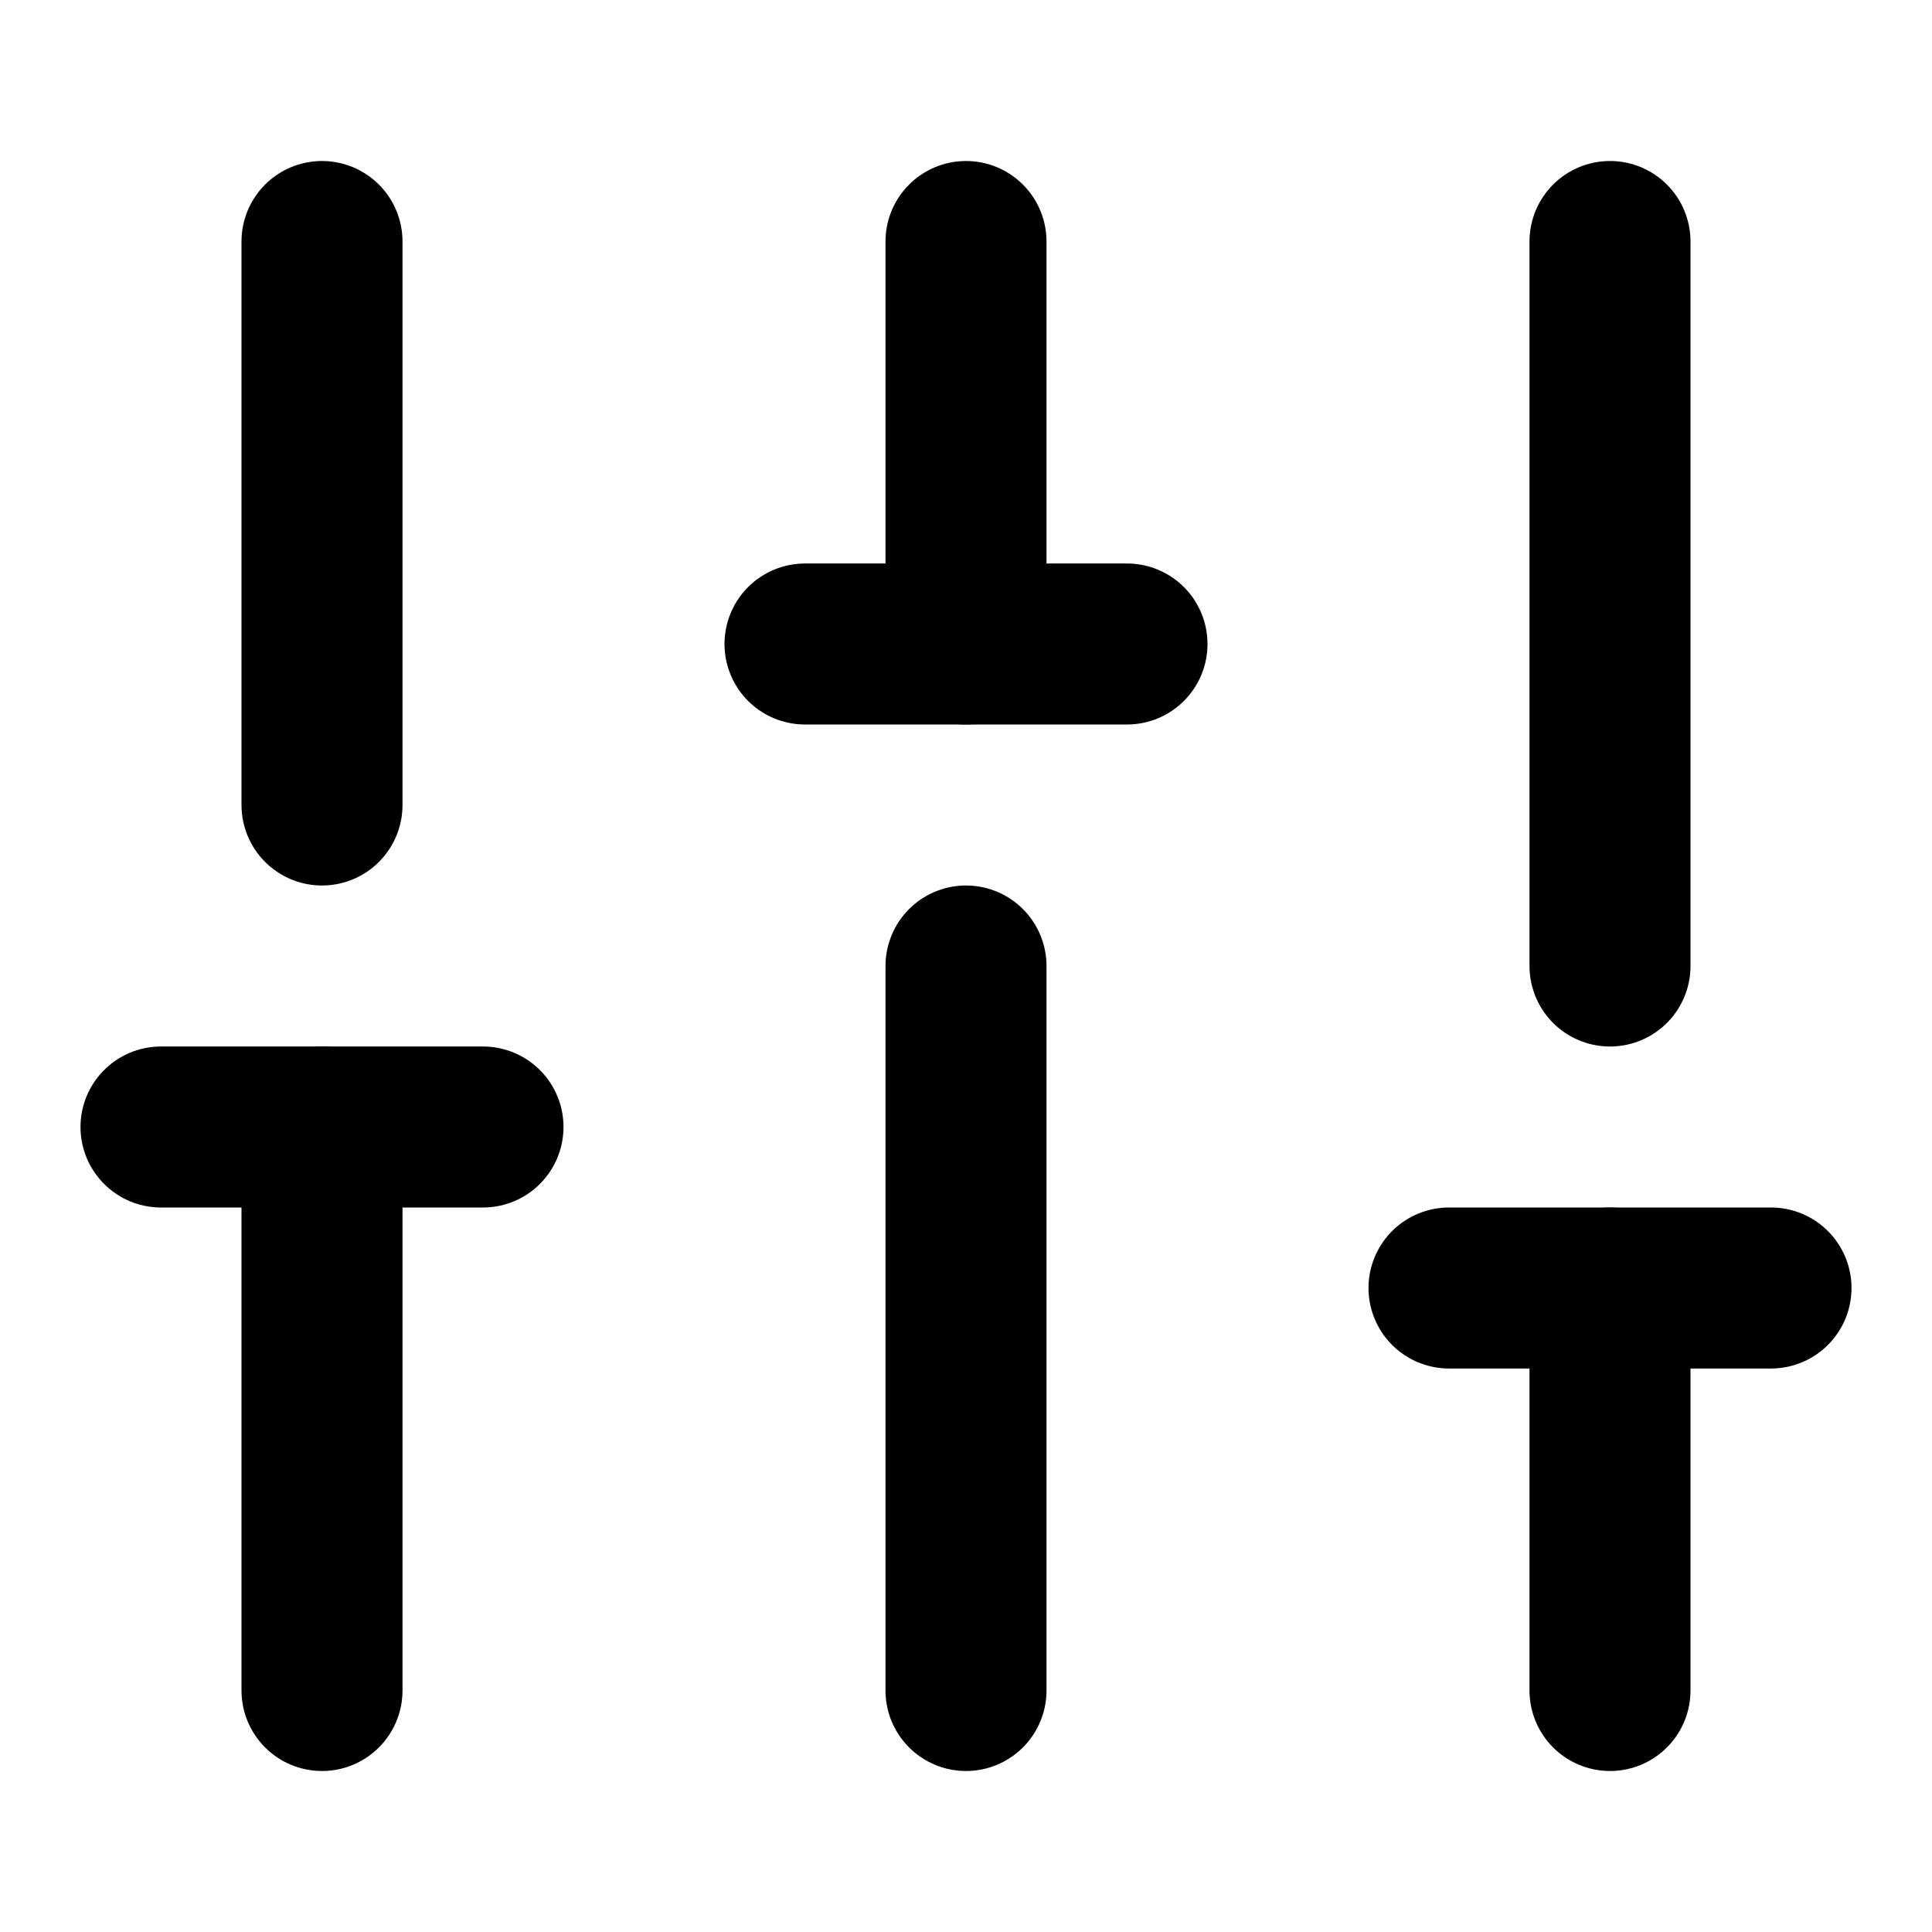
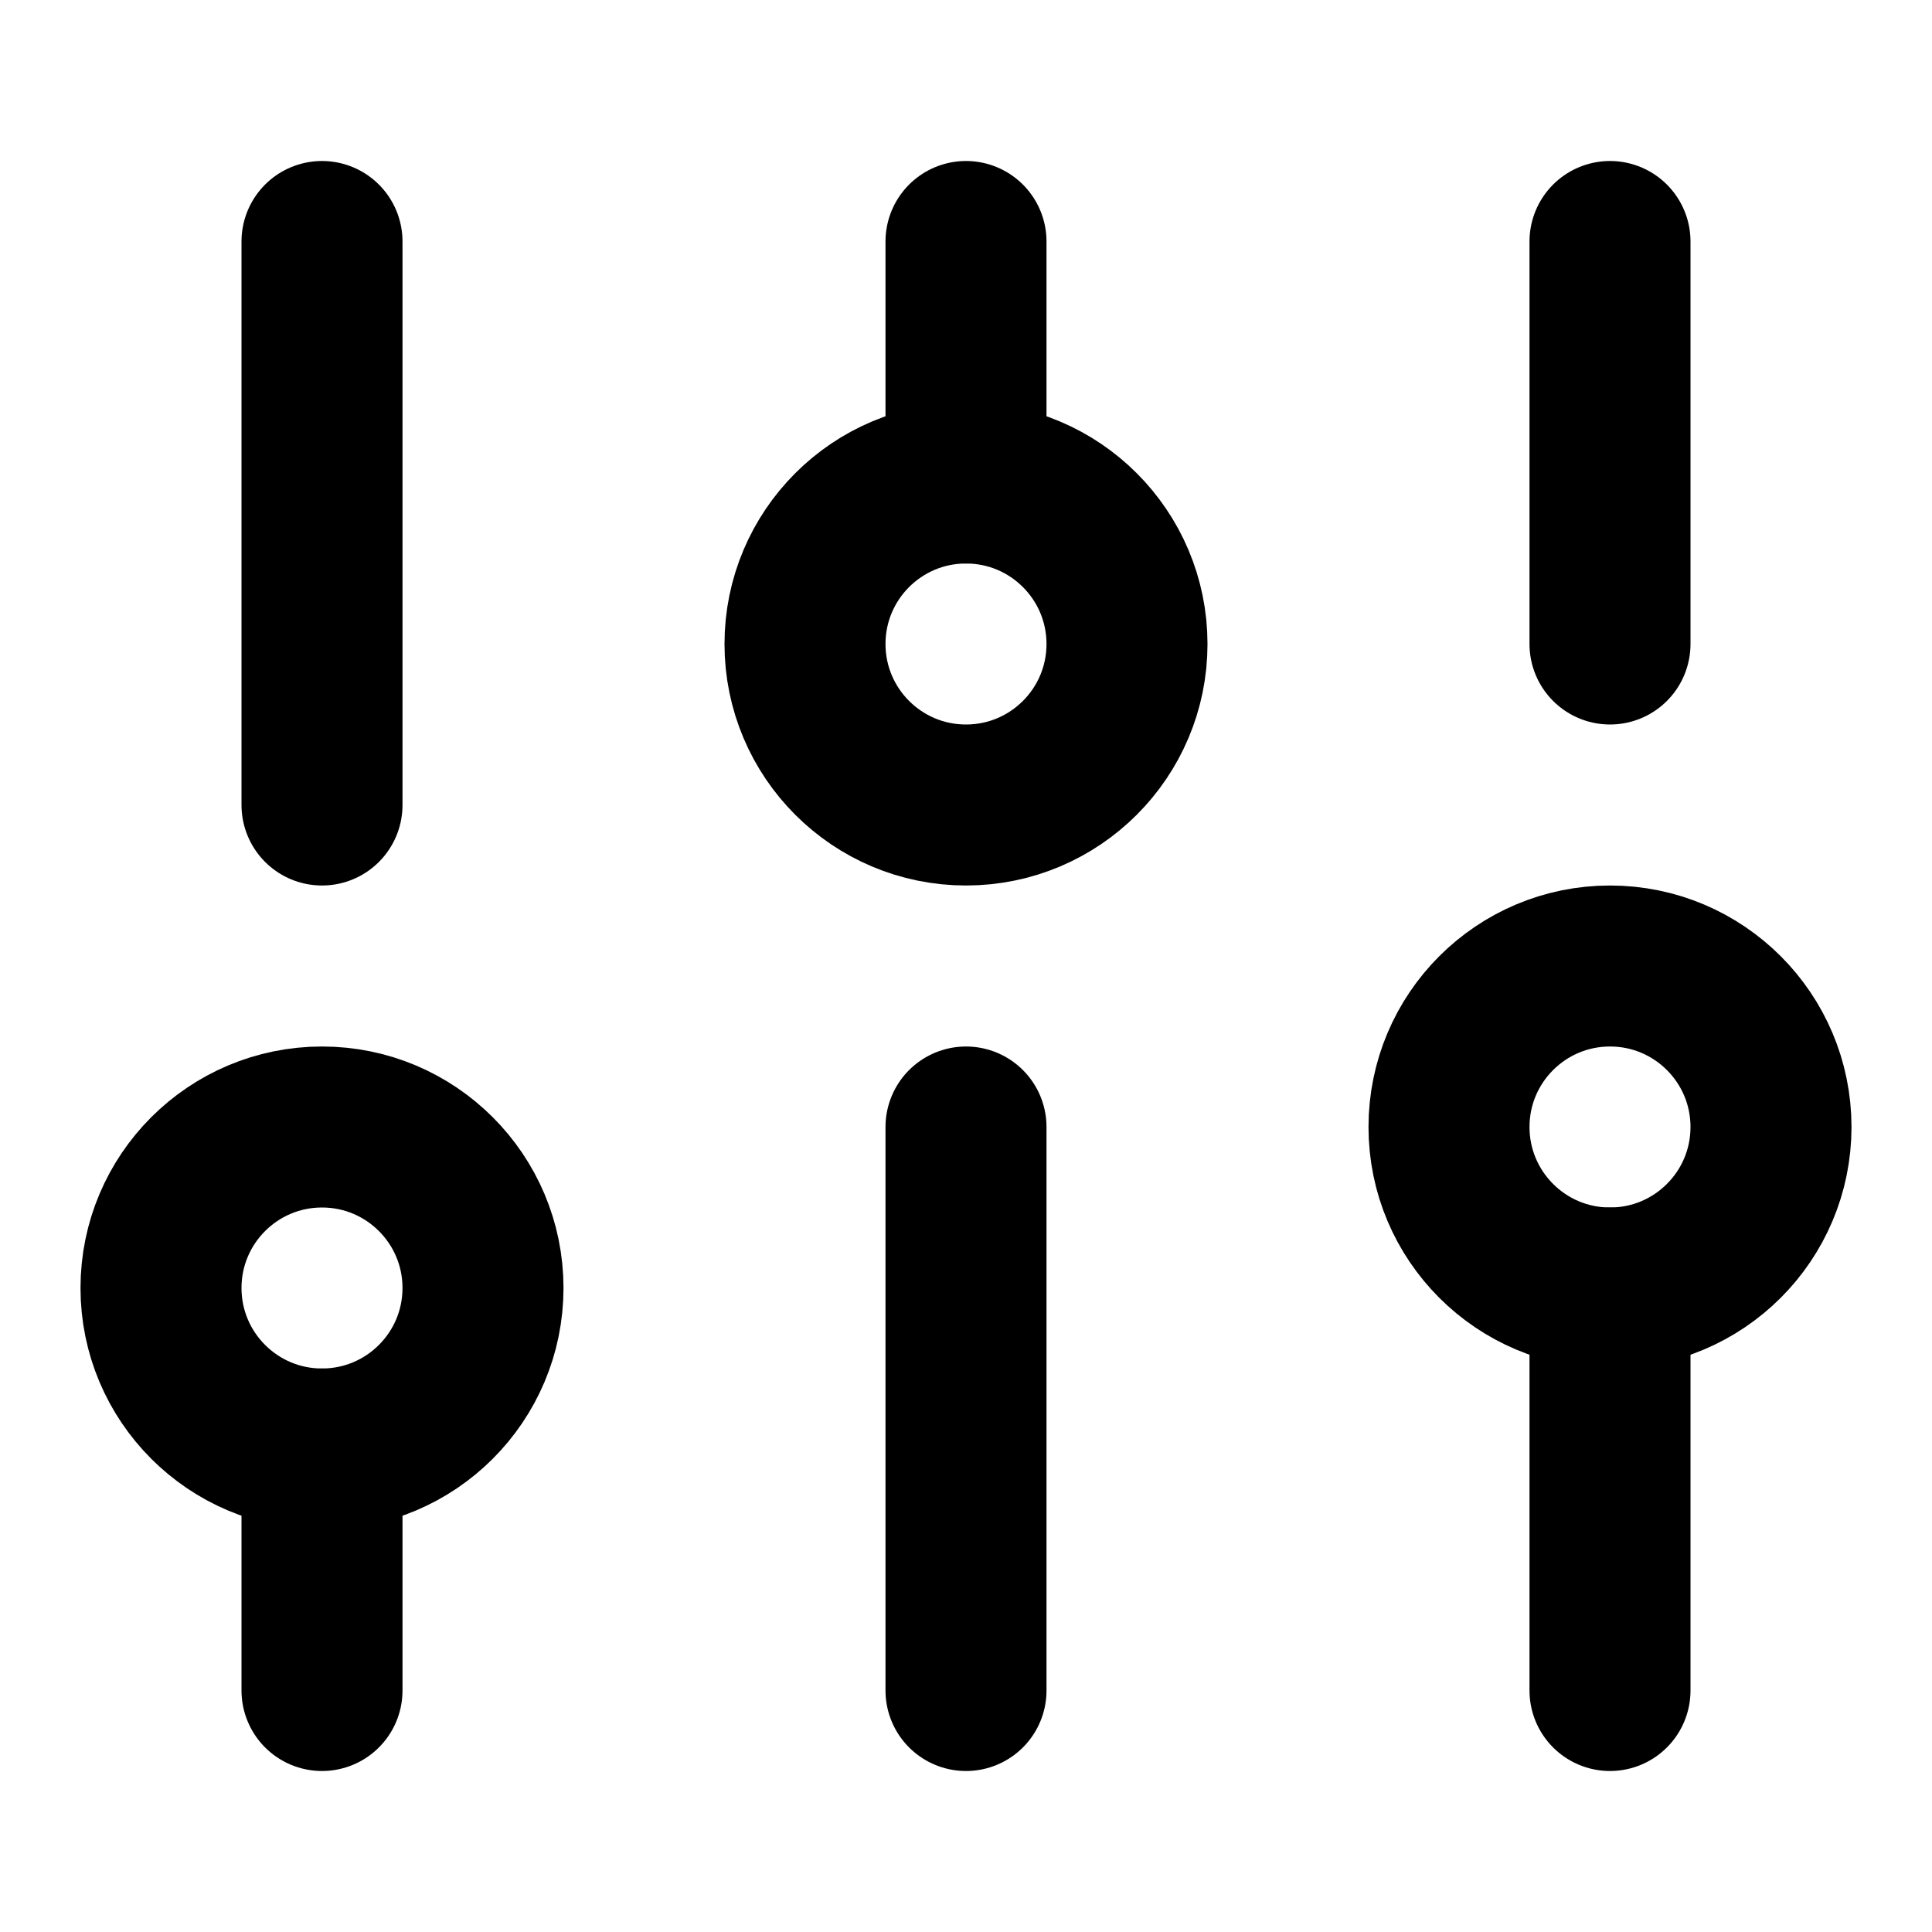
<svg xmlns="http://www.w3.org/2000/svg" width="24" height="24" viewBox="0 0 24 24" fill="none" stroke="currentColor" stroke-width="2" stroke-linecap="round" stroke-linejoin="round">
-   <line x1="4" x2="4" y1="21" y2="14" />
-   <line x1="4" x2="4" y1="10" y2="3" />
-   <line x1="12" x2="12" y1="21" y2="12" />
-   <line x1="12" x2="12" y1="8" y2="3" />
-   <line x1="20" x2="20" y1="21" y2="16" />
-   <line x1="20" x2="20" y1="12" y2="3" />
-   <line x1="2" x2="6" y1="14" y2="14" />
-   <line x1="10" x2="14" y1="8" y2="8" />
-   <line x1="18" x2="22" y1="16" y2="16" />
+   <path d="M12 21v-7" />
+   <path d="M12 6V3" />
+   <path d="M20 21v-5" />
+   <path d="M20 8V3" />
+   <path d="M4 10V3" />
+   <path d="M4 21v-3" />
+   <circle cx="12" cy="8" r="2" />
+   <circle cx="20" cy="14" r="2" />
+   <circle cx="4" cy="16" r="2" />
</svg>
